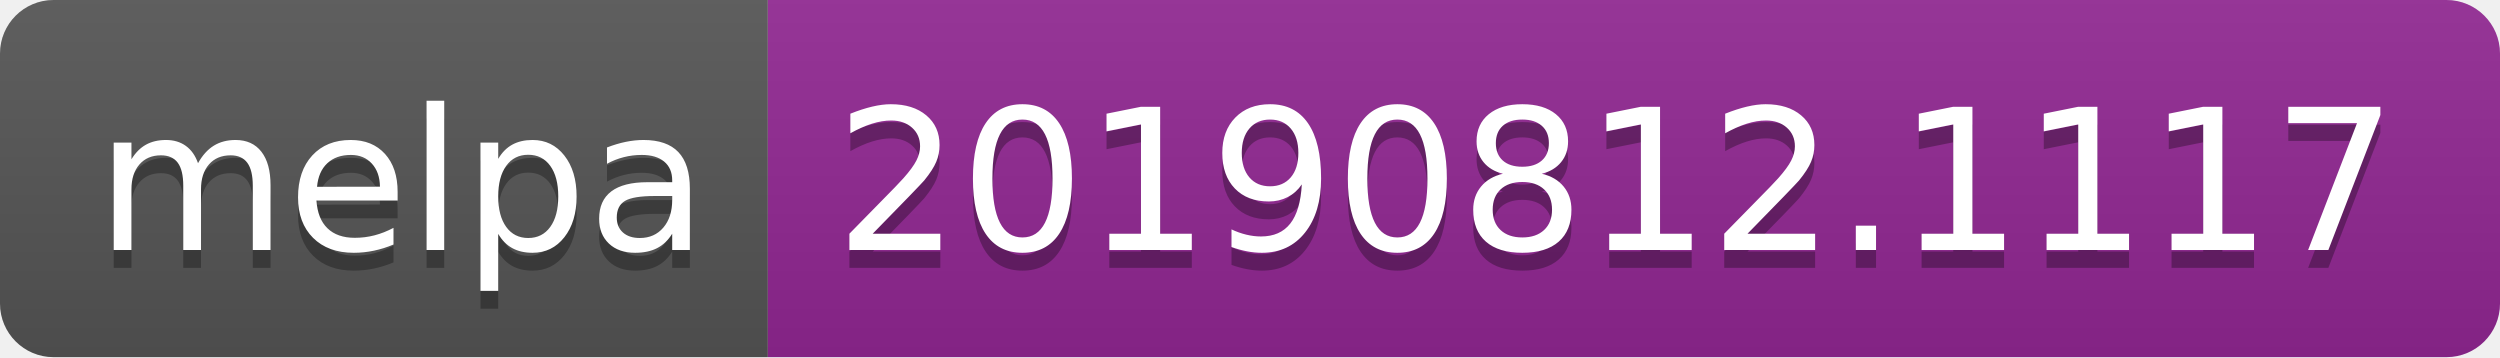
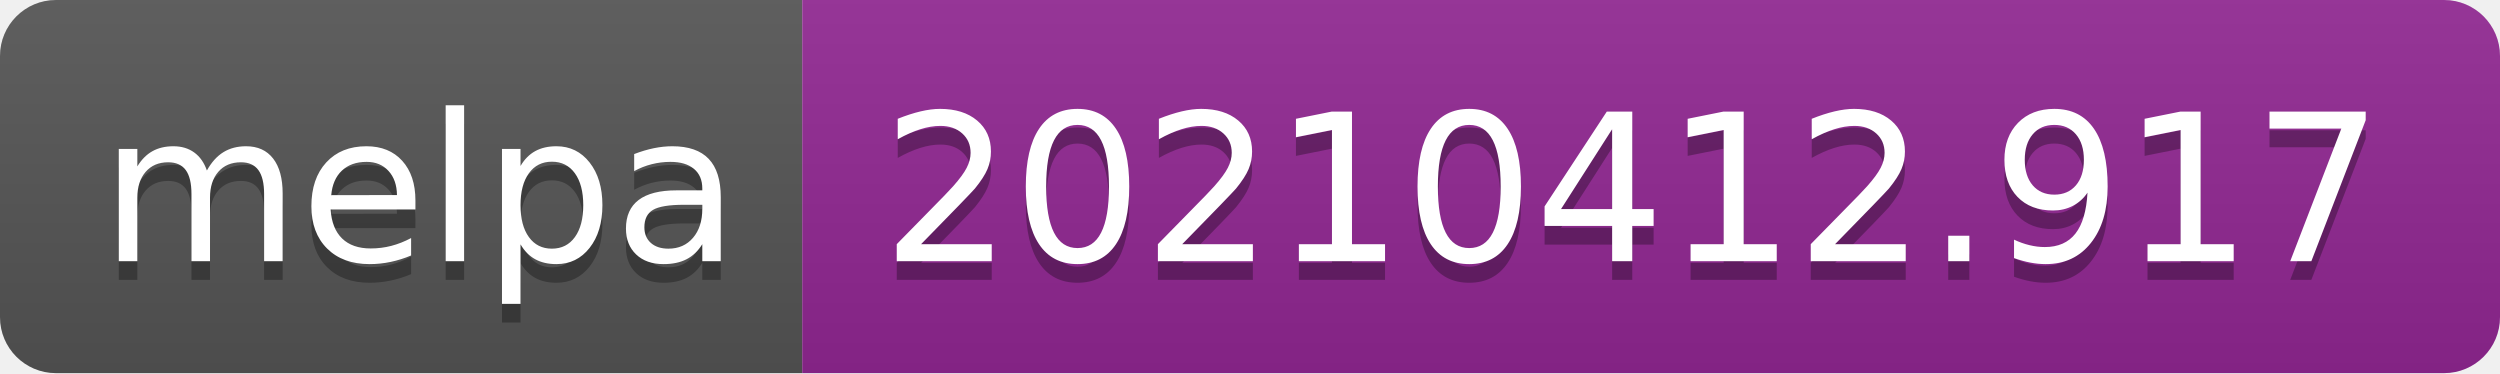
- <svg xmlns="http://www.w3.org/2000/svg" width="140" height="20" role="img" aria-label="melpa: 20190812.1117">
+ <svg xmlns="http://www.w3.org/2000/svg" width="134" height="20" role="img" aria-label="melpa: 20210412.917">
  <linearGradient id="s" x2="0" y2="100%">
    <stop offset="0" stop-color="#bbb" stop-opacity=".1" />
    <stop offset="1" stop-opacity=".1" />
  </linearGradient>
  <clipPath id="r">
-     <rect width="140" height="20" rx="3" fill="#fff" />
+     <rect width="134" height="20" rx="3" fill="#fff" />
  </clipPath>
  <g clip-path="url(#r)">
    <rect width="43" height="20" fill="#555" />
-     <rect x="43" width="97" height="20" fill="#922793" />
-     <rect width="140" height="20" fill="url(#s)" />
+     <rect x="43" width="91" height="20" fill="#922793" />
+     <rect width="134" height="20" fill="url(#s)" />
  </g>
  <g fill="#fff" text-anchor="middle" font-family="Verdana,Geneva,DejaVu Sans,sans-serif" text-rendering="geometricPrecision" font-size="110">
    <text aria-hidden="true" x="225" y="150" fill="#010101" fill-opacity=".3" transform="scale(.1)" textLength="330">melpa</text>
    <text x="225" y="140" transform="scale(.1)" fill="#fff" textLength="330">melpa</text>
-     <text aria-hidden="true" x="905" y="150" fill="#010101" fill-opacity=".3" transform="scale(.1)" textLength="870">20190812.1117</text>
-     <text x="905" y="140" transform="scale(.1)" fill="#fff" textLength="870">20190812.1117</text>
+     <text aria-hidden="true" x="875" y="150" fill="#010101" fill-opacity=".3" transform="scale(.1)" textLength="810">20210412.917</text>
+     <text x="875" y="140" transform="scale(.1)" fill="#fff" textLength="810">20210412.917</text>
  </g>
</svg>
